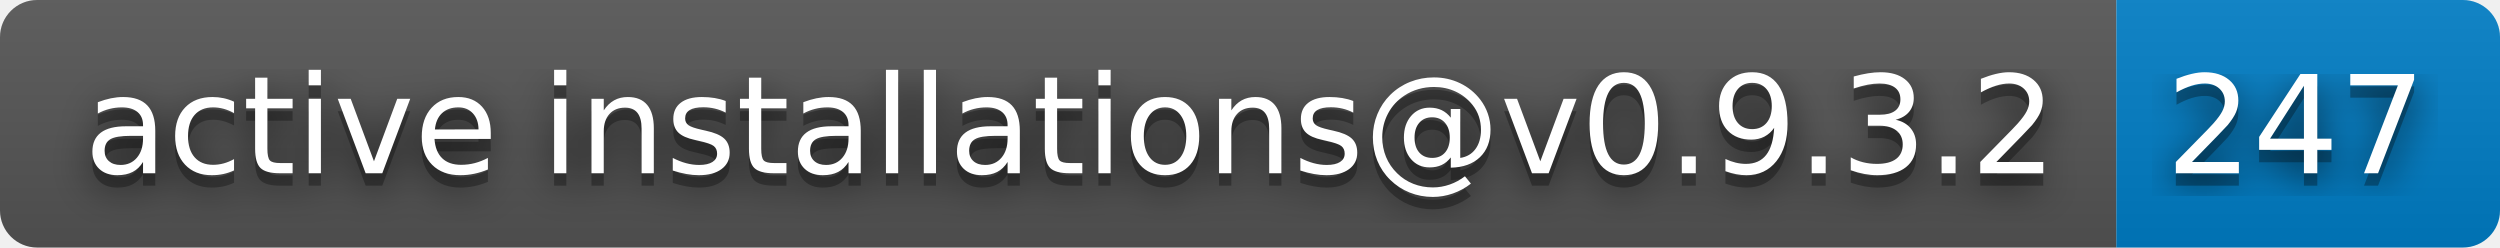
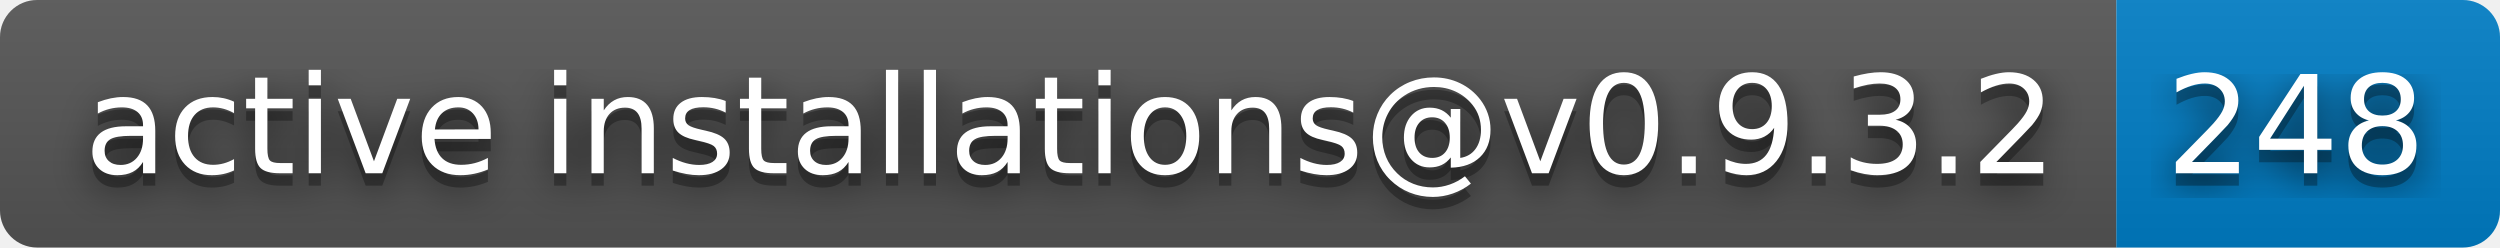
- <svg xmlns="http://www.w3.org/2000/svg" width="202" height="20" role="img" aria-label="active installations@v0.9.3.2: 247">
+ <svg xmlns="http://www.w3.org/2000/svg" width="202" height="20" role="img" aria-label="active installations@v0.9.3.2: 248">
  <filter id="blur">
    <feGaussianBlur stdDeviation="16" />
  </filter>
  <linearGradient id="s" x2="0" y2="100%">
    <stop offset="0" stop-color="#bbb" stop-opacity=".1" />
    <stop offset="1" stop-opacity=".1" />
  </linearGradient>
  <clipPath id="r">
    <rect width="202" height="20" rx="3" />
  </clipPath>
  <g clip-path="url(#r)">
    <rect width="171" height="20" fill="#555" />
    <rect x="171" width="31" height="20" fill="#007ec6" />
    <rect width="202" height="20" fill="url(#s)" />
  </g>
  <g fill="#fff" text-anchor="middle" font-family="Verdana,Geneva,DejaVu Sans,sans-serif" text-rendering="geometricPrecision" font-size="110">
    <g transform="scale(.1)">
      <g aria-hidden="true" fill="#010101">
        <text x="865" y="150" fill-opacity=".8" filter="url(#blur)" textLength="1610">active installations@v0.9.3.2</text>
        <text x="865" y="150" fill-opacity=".3" textLength="1610">active installations@v0.9.3.2</text>
      </g>
      <text x="865" y="140" textLength="1610">active installations@v0.9.3.2</text>
    </g>
    <g transform="scale(.1)">
      <g aria-hidden="true" fill="#010101">
-         <text x="1855" y="150" fill-opacity=".8" filter="url(#blur)" textLength="210">247</text>
-         <text x="1855" y="150" fill-opacity=".3" textLength="210">247</text>
+         <text x="1855" y="150" fill-opacity=".8" filter="url(#blur)" textLength="210">248</text>
+         <text x="1855" y="150" fill-opacity=".3" textLength="210">248</text>
      </g>
-       <text x="1855" y="140" textLength="210">247</text>
+       <text x="1855" y="140" textLength="210">248</text>
    </g>
  </g>
</svg>
